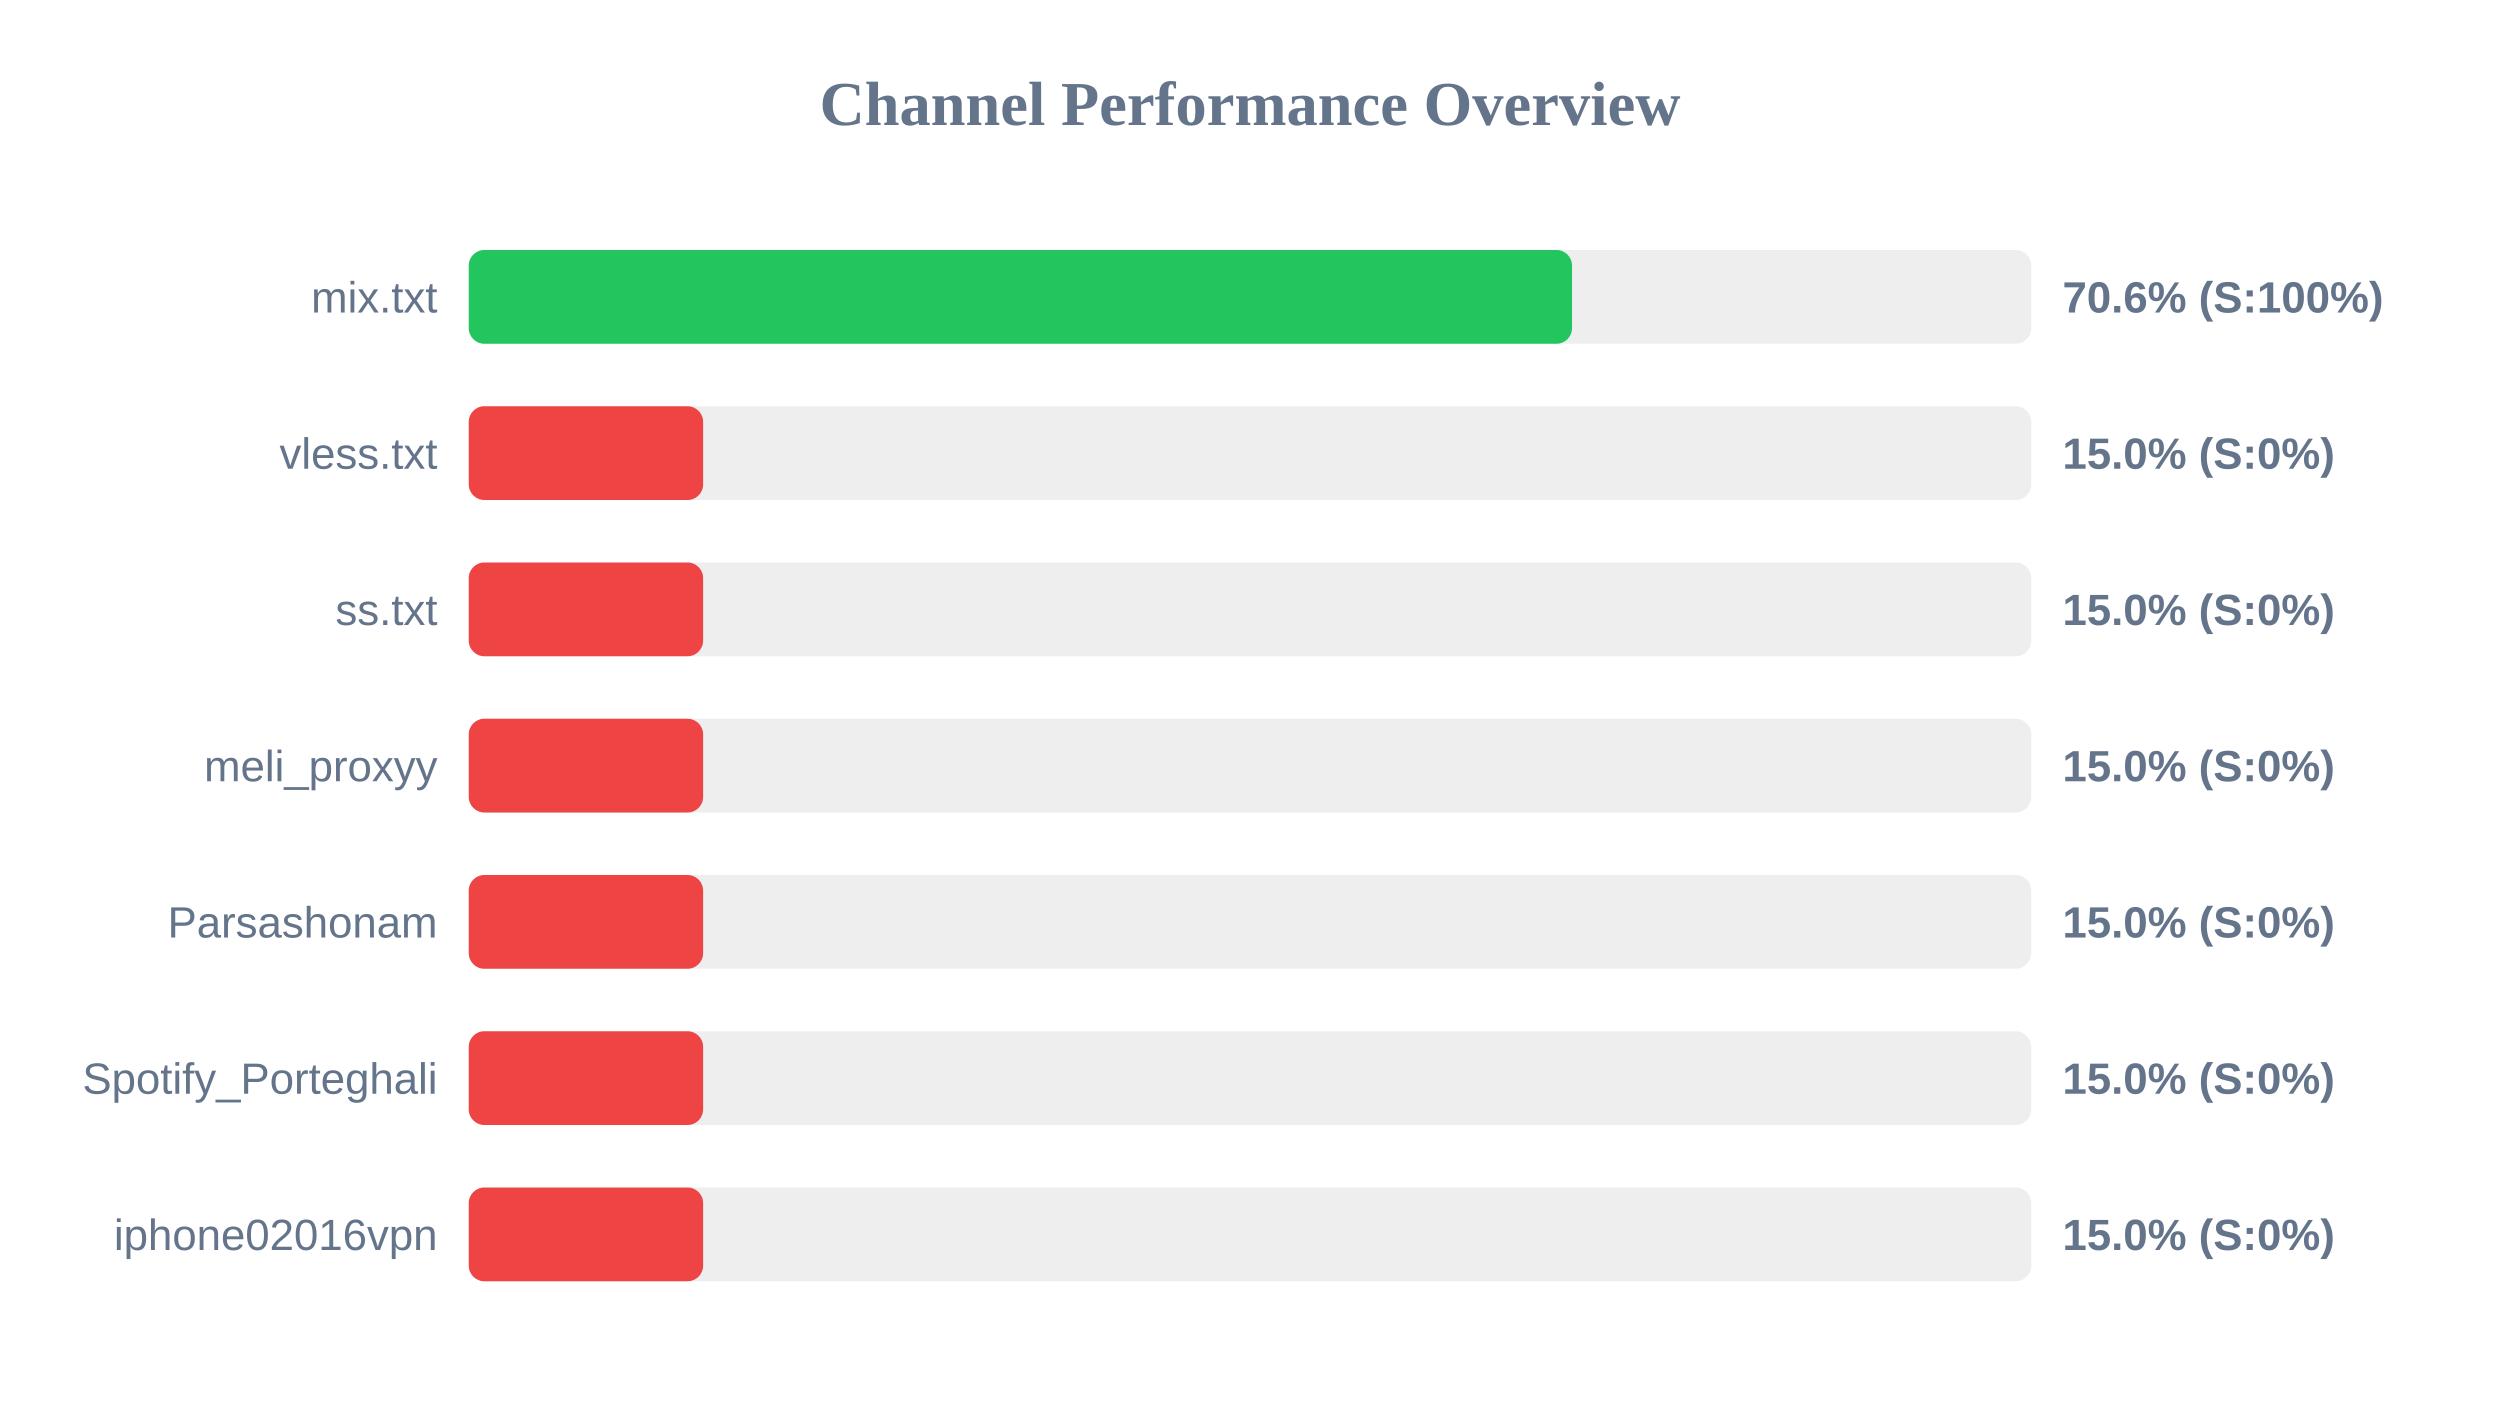
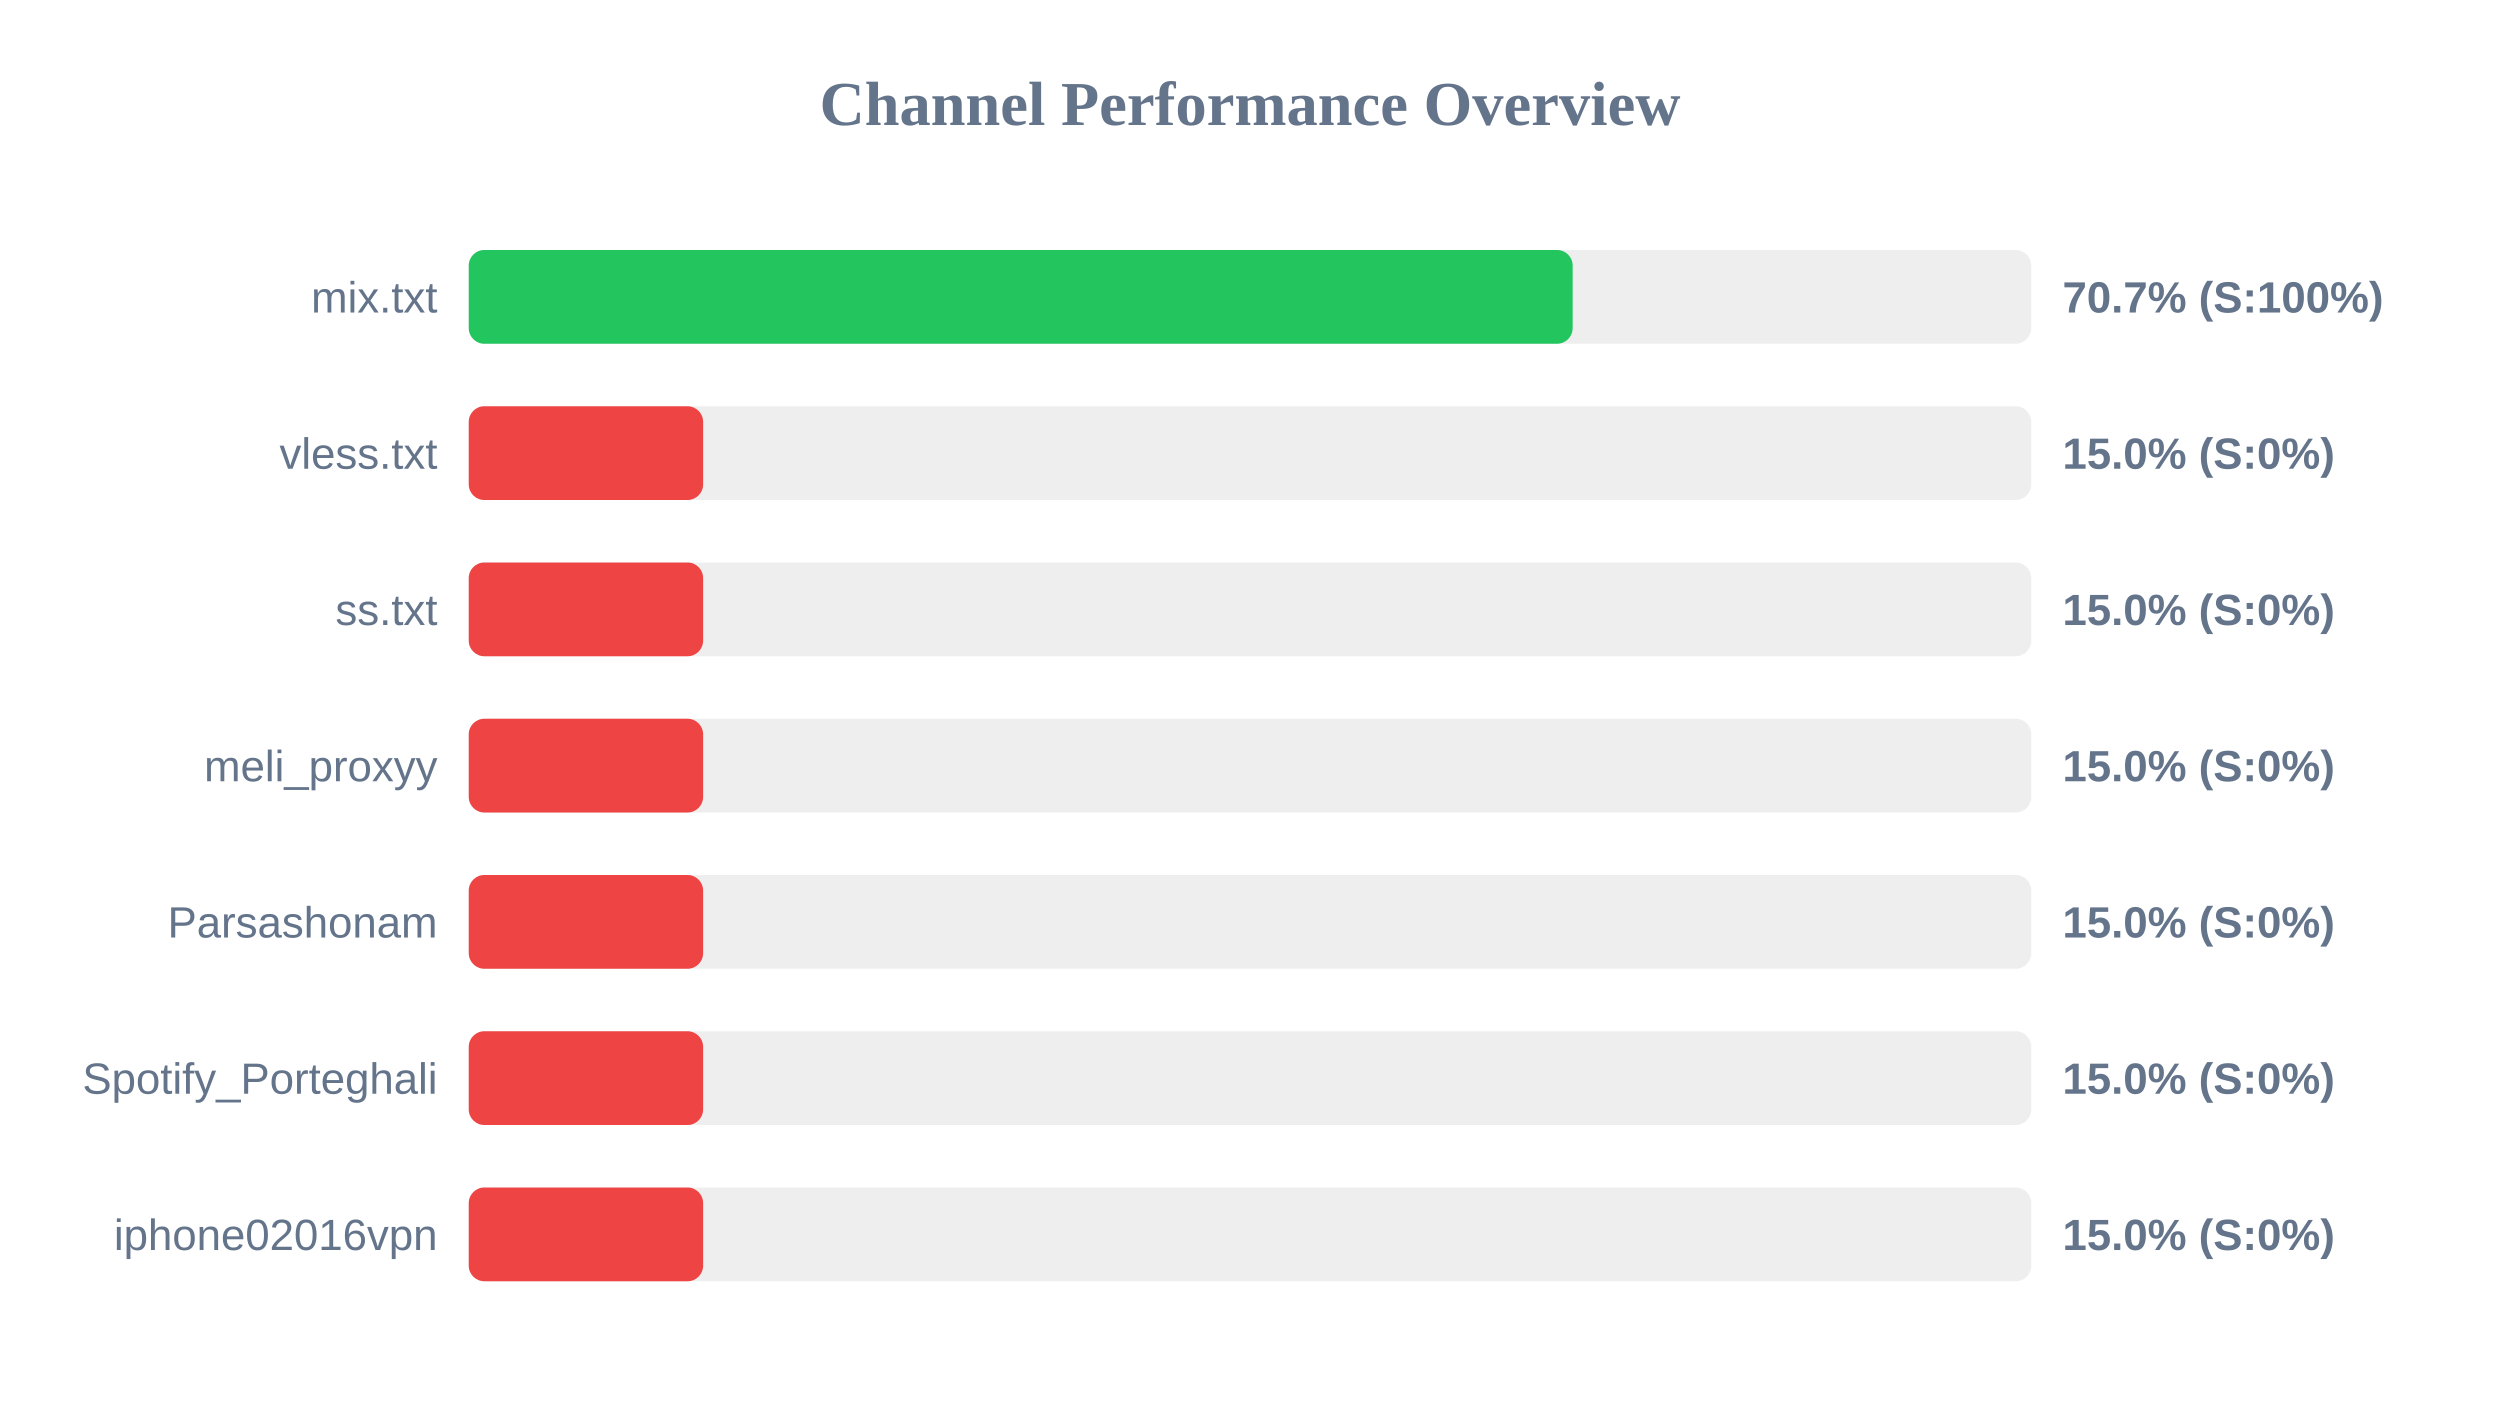
<svg xmlns="http://www.w3.org/2000/svg" width="800" height="450" version="1.1">
  <style>
        .row { font: 14px Arial; fill: #64748b; }
        .score { font: bold 14px Arial; fill: #64748b; }
    </style>
  <text x="400" y="40" text-anchor="middle" font-size="20px" font-weight="bold" fill="#64748b">Channel Performance Overview</text>
  <rect x="150" y="80" width="500" height="30" fill="#eee" rx="5" />
-   <rect x="150" y="80" width="353.05" height="30" fill="#22c55e" rx="5" />
+   <rect x="150" y="80" width="353.25" height="30" fill="#22c55e" rx="5" />
  <text x="140" y="100" text-anchor="end" class="row">mix.txt</text>
-   <text x="660" y="100" text-anchor="start" class="score">70.6% (S:100%)</text>
+   <text x="660" y="100" text-anchor="start" class="score">70.7% (S:100%)</text>
  <rect x="150" y="130" width="500" height="30" fill="#eee" rx="5" />
  <rect x="150" y="130" width="75.0" height="30" fill="#ef4444" rx="5" />
  <text x="140" y="150" text-anchor="end" class="row">vless.txt</text>
  <text x="660" y="150" text-anchor="start" class="score">15.0% (S:0%)</text>
  <rect x="150" y="180" width="500" height="30" fill="#eee" rx="5" />
  <rect x="150" y="180" width="75.0" height="30" fill="#ef4444" rx="5" />
  <text x="140" y="200" text-anchor="end" class="row">ss.txt</text>
  <text x="660" y="200" text-anchor="start" class="score">15.0% (S:0%)</text>
  <rect x="150" y="230" width="500" height="30" fill="#eee" rx="5" />
  <rect x="150" y="230" width="75.0" height="30" fill="#ef4444" rx="5" />
  <text x="140" y="250" text-anchor="end" class="row">meli_proxyy</text>
  <text x="660" y="250" text-anchor="start" class="score">15.0% (S:0%)</text>
  <rect x="150" y="280" width="500" height="30" fill="#eee" rx="5" />
  <rect x="150" y="280" width="75.0" height="30" fill="#ef4444" rx="5" />
  <text x="140" y="300" text-anchor="end" class="row">Parsashonam</text>
  <text x="660" y="300" text-anchor="start" class="score">15.0% (S:0%)</text>
  <rect x="150" y="330" width="500" height="30" fill="#eee" rx="5" />
  <rect x="150" y="330" width="75.0" height="30" fill="#ef4444" rx="5" />
  <text x="140" y="350" text-anchor="end" class="row">Spotify_Porteghali</text>
  <text x="660" y="350" text-anchor="start" class="score">15.0% (S:0%)</text>
  <rect x="150" y="380" width="500" height="30" fill="#eee" rx="5" />
  <rect x="150" y="380" width="75.0" height="30" fill="#ef4444" rx="5" />
  <text x="140" y="400" text-anchor="end" class="row">iphone02016vpn</text>
  <text x="660" y="400" text-anchor="start" class="score">15.0% (S:0%)</text>
</svg>
